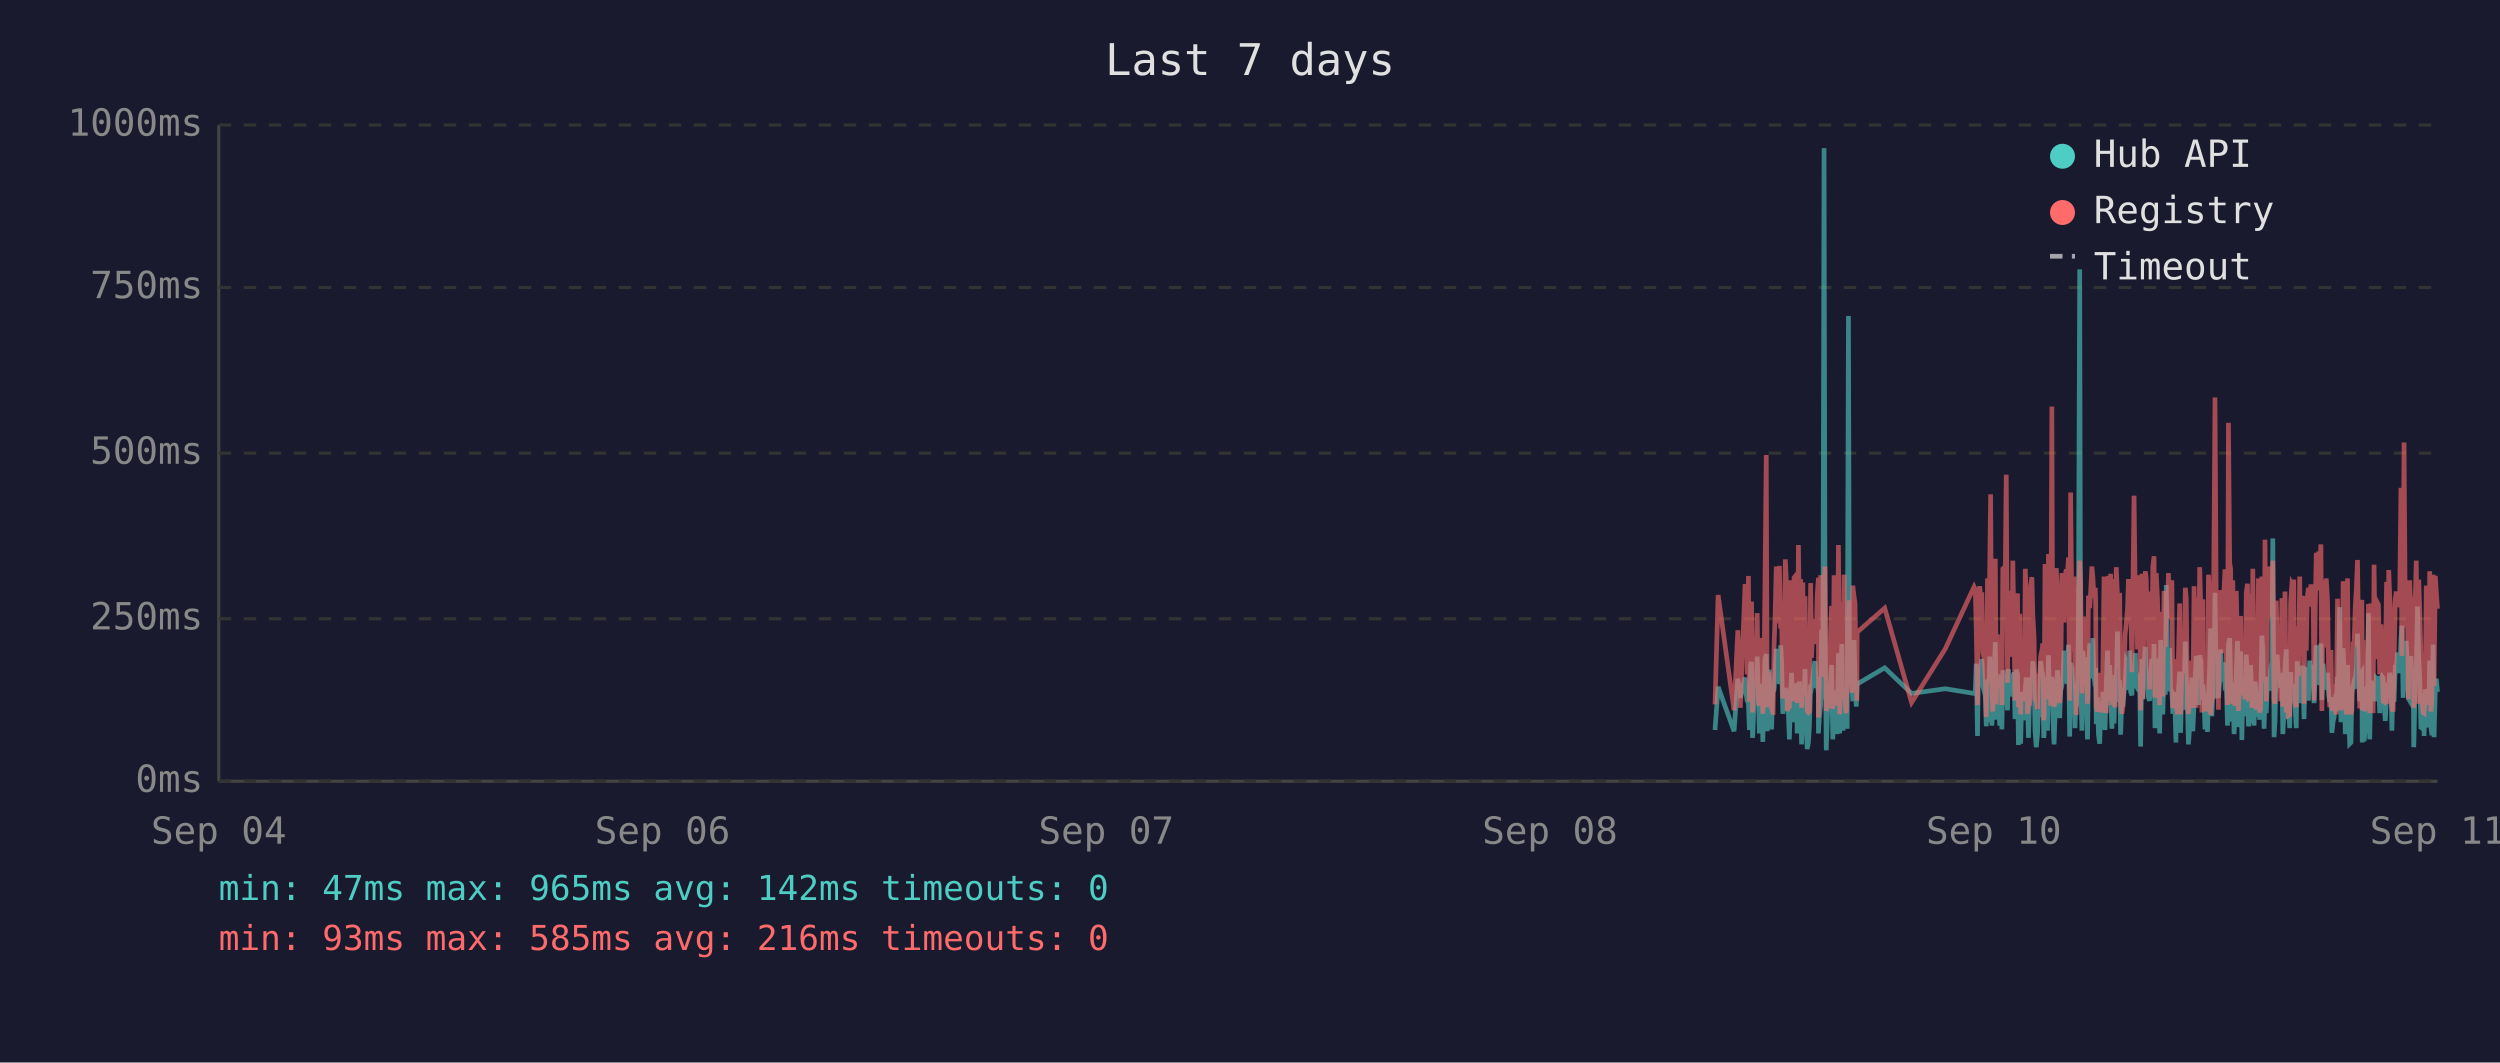
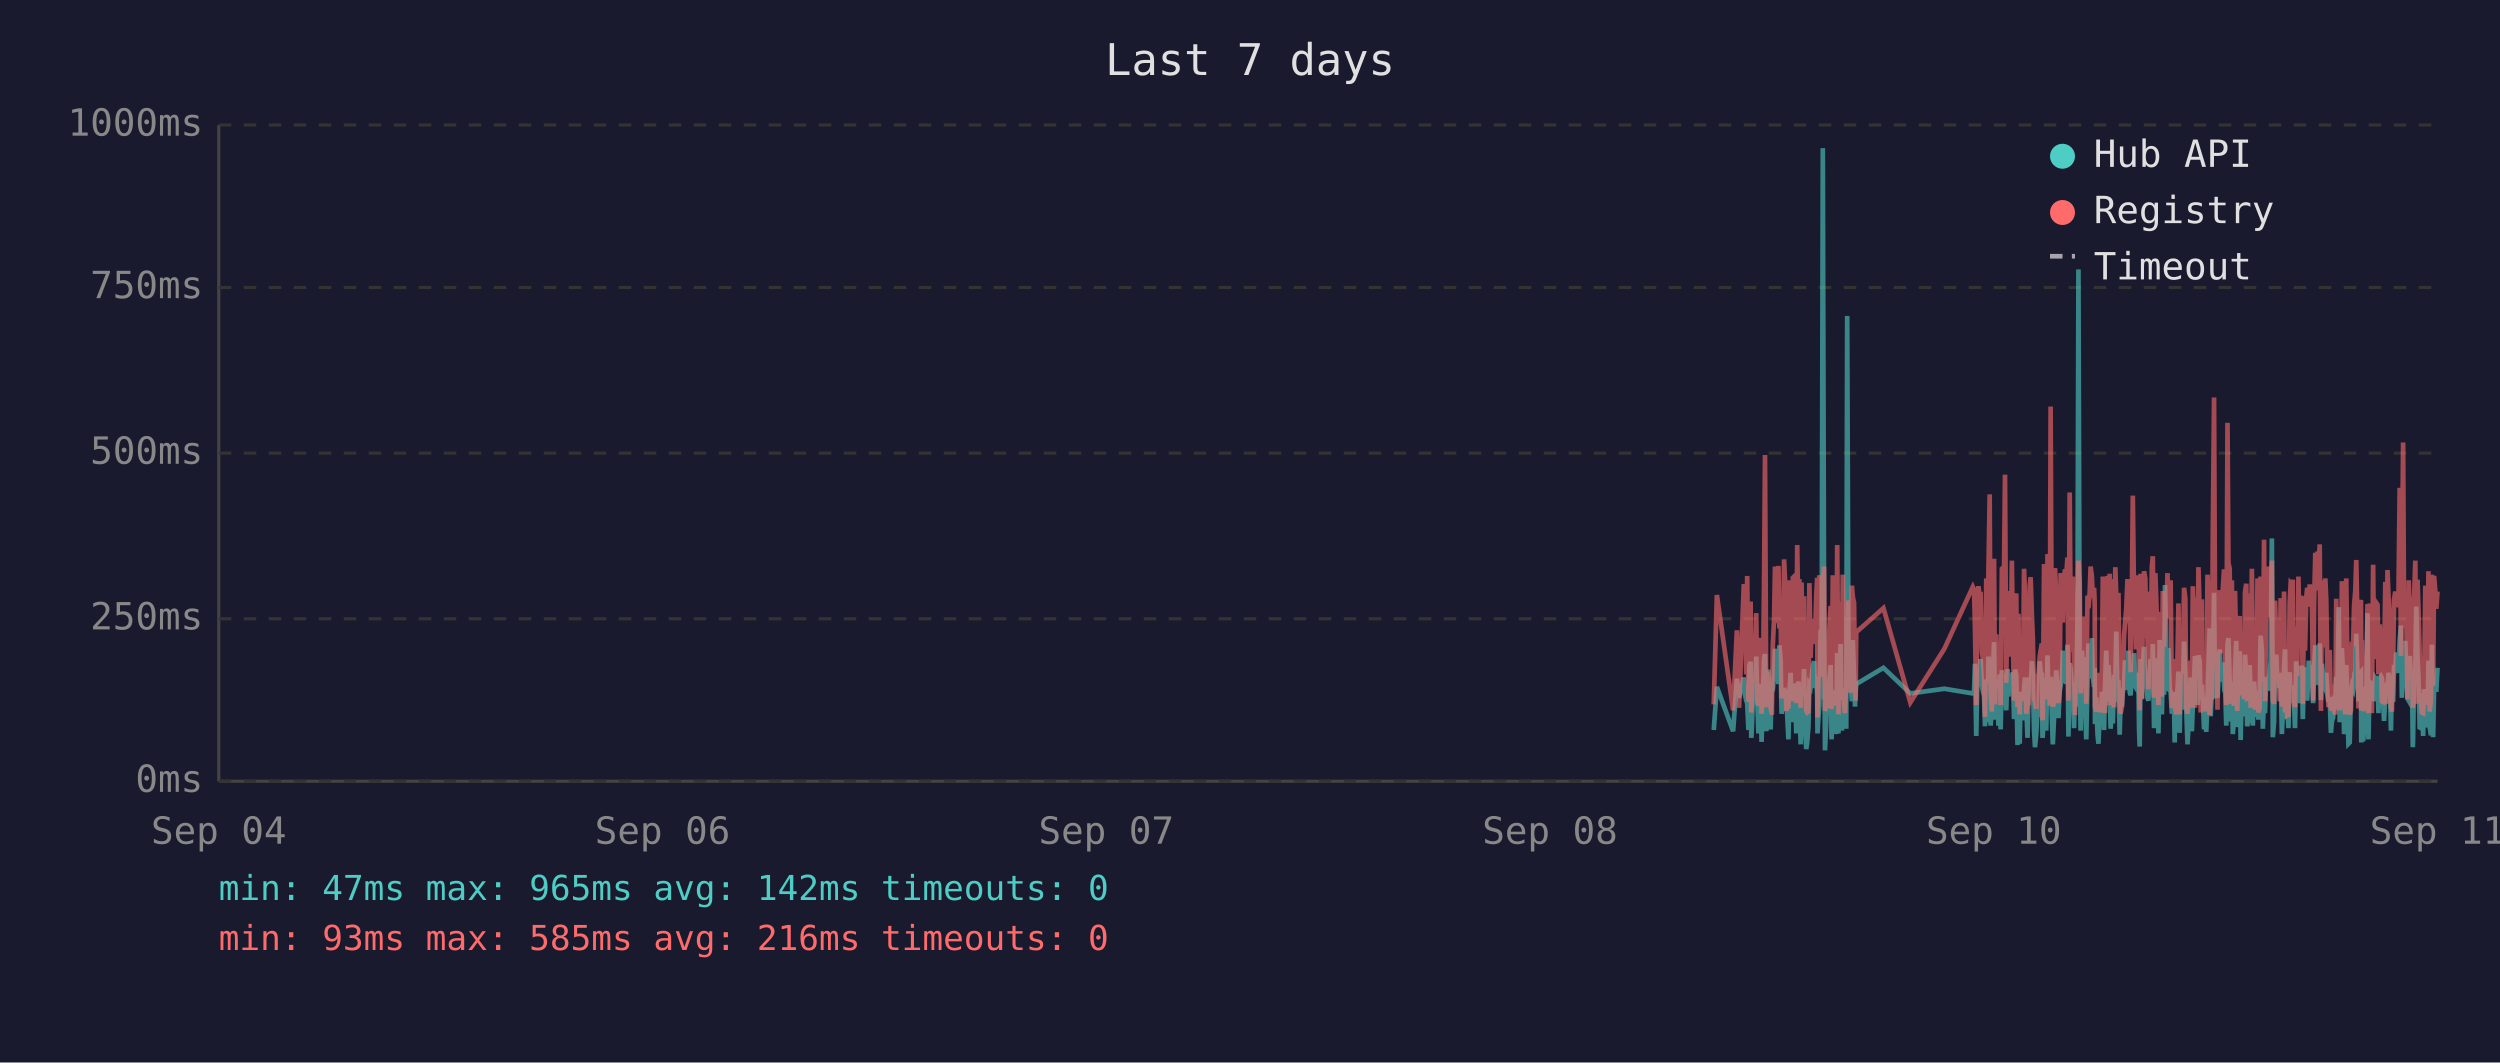
<svg xmlns="http://www.w3.org/2000/svg" viewBox="0 0 800 340" font-family="monospace" font-size="12">
  <rect width="800" height="340" fill="#1a1a2e" />
  <text x="400" y="24" fill="#e0e0e0" font-size="14" text-anchor="middle">Last 7 days</text>
  <line x1="70" y1="40" x2="70" y2="250" stroke="#444" stroke-width="1" />
  <line x1="70" y1="250" x2="780" y2="250" stroke="#444" stroke-width="1" />
  <line x1="70" y1="250" x2="780" y2="250" stroke="#333" stroke-width="1" stroke-dasharray="4" />
  <text x="65" y="250" fill="#888" text-anchor="end" dominant-baseline="middle">0ms</text>
  <line x1="70" y1="198" x2="780" y2="198" stroke="#333" stroke-width="1" stroke-dasharray="4" />
  <text x="65" y="198" fill="#888" text-anchor="end" dominant-baseline="middle">250ms</text>
  <line x1="70" y1="145" x2="780" y2="145" stroke="#333" stroke-width="1" stroke-dasharray="4" />
  <text x="65" y="145" fill="#888" text-anchor="end" dominant-baseline="middle">500ms</text>
  <line x1="70" y1="92" x2="780" y2="92" stroke="#333" stroke-width="1" stroke-dasharray="4" />
  <text x="65" y="92" fill="#888" text-anchor="end" dominant-baseline="middle">750ms</text>
  <line x1="70" y1="40" x2="780" y2="40" stroke="#333" stroke-width="1" stroke-dasharray="4" />
  <text x="65" y="40" fill="#888" text-anchor="end" dominant-baseline="middle">1000ms</text>
  <text x="70" y="270" fill="#888" text-anchor="middle">Sep 04</text>
  <text x="212" y="270" fill="#888" text-anchor="middle">Sep 06</text>
  <text x="354" y="270" fill="#888" text-anchor="middle">Sep 07</text>
  <text x="496" y="270" fill="#888" text-anchor="middle">Sep 08</text>
  <text x="638" y="270" fill="#888" text-anchor="middle">Sep 10</text>
  <text x="780" y="270" fill="#888" text-anchor="middle">Sep 11</text>
-   <polyline points="548.8,233.6 549.8,219.8 554.9,234.0 556.1,217.2 556.9,223.3 558.4,216.8 558.8,222.3 559.1,224.2 559.5,225.0 559.8,233.6 560.2,213.0 560.5,211.8 560.8,236.1 560.9,235.1 561.3,223.8 561.6,221.2 562.0,222.3 562.3,210.1 562.7,223.3 563.0,234.7 563.4,220.6 563.7,218.9 564.1,237.4 564.4,223.1 564.8,210.9 565.2,209.3 565.5,234.0 565.9,217.0 566.2,214.3 566.6,230.9 566.9,233.4 567.3,220.6 567.4,221.2 567.7,220.6 568.0,215.8 568.4,207.6 568.7,216.6 569.1,213.9 569.4,218.9 569.8,206.5 570.1,211.4 570.5,228.4 570.9,226.1 571.3,220.2 571.6,221.2 571.9,221.9 572.3,228.8 572.6,236.6 573.0,221.9 573.3,215.3 573.7,231.1 574.1,221.9 574.4,221.2 574.8,218.7 575.1,234.7 575.5,221.2 575.8,218.1 576.2,223.1 576.5,238.2 576.9,220.8 577.3,224.8 577.6,214.1 578.0,232.6 578.3,239.7 578.7,237.6 579.0,232.6 579.4,219.1 579.7,219.8 580.1,217.2 580.5,213.2 580.8,211.6 581.2,220.2 581.5,216.6 581.9,222.5 581.9,234.7 582.2,229.4 582.6,225.6 582.9,201.5 583.3,223.8 583.7,47.4 584.0,196.0 584.4,240.1 584.7,231.1 585.1,221.0 585.4,225.0 585.8,217.9 586.1,212.8 586.5,236.6 586.9,222.7 587.2,222.9 587.6,221.0 587.9,234.9 588.3,209.0 588.7,234.7 589.0,213.5 589.4,206.1 589.8,233.8 590.1,220.2 590.4,230.7 590.8,223.8 591.1,233.2 591.5,101.1 591.8,207.2 592.2,217.9 592.6,218.9 592.9,224.4 593.3,204.8 593.6,216.6 594.0,226.1 594.2,221.2 594.3,218.9 603.1,213.7 611.7,221.9 622.5,220.4 631.7,221.9 632.1,221.0 632.4,212.4 632.8,235.5 633.1,214.1 633.5,215.3 633.8,214.3 634.2,210.9 634.5,219.5 634.9,221.0 635.3,222.9 635.6,232.4 636.0,217.4 636.3,231.1 636.7,210.1 637.0,216.0 637.4,232.2 637.7,226.1 638.1,216.2 638.5,205.5 638.8,230.3 639.2,217.4 639.5,224.4 639.9,232.2 640.2,215.8 640.6,233.4 640.9,214.5 641.7,219.3 642.0,221.9 642.4,227.3 642.7,214.1 643.1,222.9 643.4,215.6 643.8,218.3 644.1,220.0 644.5,215.1 644.8,230.1 645.2,214.3 645.6,215.8 645.9,238.4 646.3,223.8 646.6,238.0 647.0,222.1 647.3,222.1 647.7,230.5 648.1,220.2 648.4,216.8 648.8,225.6 649.1,236.1 649.5,221.9 649.8,216.8 650.2,220.6 650.5,211.6 650.9,216.6 651.2,233.8 651.6,239.1 652.0,234.9 652.3,227.3 652.7,229.4 653.0,211.6 653.4,215.1 653.7,215.8 654.0,236.1 654.1,235.3 654.4,221.7 654.8,216.8 655.2,233.8 655.5,209.7 655.9,223.8 656.2,222.7 656.6,216.6 656.9,229.4 657.3,238.2 657.6,229.6 658.0,220.4 658.4,214.5 658.7,220.4 659.1,229.8 659.4,221.2 659.8,219.3 660.1,217.4 660.5,208.2 660.8,218.5 661.2,208.2 661.6,218.9 661.9,206.3 662.3,235.7 662.6,212.2 663.0,213.9 663.3,219.8 663.7,218.7 664.0,233.0 664.4,219.3 664.8,226.1 665.1,197.1 665.5,86.2 665.8,216.0 666.2,233.8 666.5,208.2 666.9,213.0 667.2,210.3 667.6,223.3 668.0,236.6 668.3,217.9 668.7,205.9 669.0,216.4 669.4,216.4 669.7,204.2 670.1,216.4 670.5,219.8 670.6,213.7 670.8,231.7 671.2,223.1 671.5,234.9 671.9,238.0 672.2,228.2 672.6,231.5 672.9,222.1 673.3,222.1 673.6,233.6 674.0,219.5 674.4,208.2 674.7,225.8 675.1,212.8 675.4,221.0 675.8,233.2 676.1,224.4 676.5,231.5 676.8,216.0 677.2,218.9 677.6,202.1 677.9,224.6 678.3,217.7 678.6,235.1 679.0,222.9 679.3,226.1 679.7,221.4 680.0,219.8 680.4,211.4 680.8,212.2 681.1,220.8 681.5,208.2 681.8,221.4 682.2,222.5 682.5,214.9 682.9,220.2 683.3,209.0 683.6,219.5 684.0,220.2 684.3,215.3 684.7,218.7 684.9,233.4 685.0,238.9 685.4,210.9 685.7,223.5 686.1,213.2 686.5,207.0 686.8,219.5 687.2,216.4 687.5,223.3 687.9,224.2 688.2,215.3 688.6,210.9 688.9,221.0 689.3,206.1 689.6,233.0 690.0,220.4 690.4,210.7 690.7,220.2 691.1,234.7 691.4,204.8 691.8,219.1 692.1,228.6 692.5,214.3 692.9,222.3 693.2,187.2 693.6,208.6 693.9,221.2 694.3,207.4 694.6,220.6 695.0,221.4 695.3,228.4 695.7,223.5 696.0,226.5 696.3,237.6 696.4,221.4 696.8,234.2 697.1,220.8 697.5,214.9 697.8,234.5 698.2,217.0 698.5,227.1 698.9,221.7 699.3,205.3 699.6,215.6 700.0,226.5 700.3,238.2 700.7,232.6 701.0,223.3 701.4,216.8 701.7,234.0 702.1,225.4 702.4,218.1 702.8,209.9 703.2,218.3 703.5,225.6 703.9,209.7 704.3,211.6 704.6,224.0 704.9,219.1 705.1,221.4 705.3,223.8 705.6,233.4 706.0,226.7 706.4,234.2 706.7,222.9 707.1,213.0 707.4,201.1 707.8,229.2 708.1,220.8 708.5,215.8 708.8,189.7 709.2,223.5 709.6,208.8 709.9,223.3 710.3,217.7 710.6,207.8 711.0,218.1 711.3,213.9 711.7,212.0 712.0,218.9 712.4,218.3 712.8,232.2 713.1,206.3 713.5,204.2 713.8,218.5 714.2,230.9 714.5,218.3 714.9,234.9 715.2,229.8 715.6,215.3 716.0,205.1 716.3,232.6 716.7,231.1 717.0,208.4 717.4,236.8 717.7,218.9 718.1,228.6 718.4,228.4 718.8,209.5 719.2,217.0 719.5,232.4 719.9,230.1 720.2,212.8 720.6,223.8 720.9,221.4 721.3,232.2 721.6,218.1 722.0,222.5 722.3,229.4 722.7,221.2 723.1,230.3 723.4,224.2 723.8,203.4 724.1,208.2 724.5,233.2 724.8,222.9 725.2,228.2 725.6,216.6 725.9,219.3 726.3,221.0 726.6,214.5 727.0,211.8 727.3,172.3 727.7,235.9 728.0,230.9 728.4,211.6 728.7,209.5 729.1,217.2 729.5,218.7 729.8,220.0 730.2,215.3 730.5,234.9 730.9,227.3 731.2,213.9 731.6,207.8 731.9,230.1 732.3,225.4 732.7,233.0 733.0,215.1 733.4,225.0 733.7,219.3 734.0,220.8 734.1,220.6 734.4,225.0 734.8,233.0 735.1,211.6 735.5,222.9 735.9,220.0 736.2,225.0 736.6,213.7 736.9,213.7 737.3,230.1 737.6,213.5 738.0,224.2 738.3,214.9 738.7,224.2 739.1,211.4 739.5,218.7 739.8,212.8 740.2,215.1 740.5,225.0 740.9,213.7 741.2,206.5 741.6,213.9 742.0,217.7 742.3,219.1 742.7,205.9 743.0,224.0 743.4,212.4 743.7,216.4 744.1,219.8 744.4,220.6 744.8,215.3 745.2,222.5 745.5,224.6 745.9,223.1 746.2,234.5 746.6,230.9 746.9,229.6 747.3,224.6 747.6,225.2 748.0,216.6 748.3,218.3 748.7,194.3 749.1,231.1 749.4,223.3 749.8,207.4 750.1,216.2 750.5,234.9 750.8,231.7 751.2,212.8 751.5,226.5 751.9,238.0 752.3,237.6 752.6,221.4 753.0,219.5 753.3,220.4 753.7,217.2 754.0,217.9 754.4,202.8 754.7,216.6 755.1,224.4 755.5,215.6 755.8,215.1 755.9,237.6 756.2,219.8 756.5,237.2 756.9,233.2 757.2,222.9 757.6,224.2 757.9,196.2 758.3,236.6 758.7,217.9 759.0,218.9 759.4,223.3 759.7,218.5 760.1,224.4 760.4,217.2 760.8,217.7 761.1,216.4 761.5,228.2 761.9,217.0 762.2,216.4 762.6,217.0 762.9,224.8 763.3,230.7 763.7,222.5 764.0,218.5 764.4,221.2 764.7,215.3 765.1,217.4 765.4,233.8 765.8,217.4 766.1,224.6 766.5,212.8 766.8,214.9 767.2,208.8 767.5,214.1 767.9,215.3 768.3,204.8 768.6,200.2 769.0,223.3 769.3,211.4 769.7,209.3 770.0,205.1 770.4,215.1 770.7,223.5 771.1,224.2 771.5,209.9 771.8,216.8 772.2,214.9 772.4,239.1 772.5,235.5 772.9,216.4 773.2,214.7 773.6,194.1 774.0,210.9 774.3,216.2 774.7,232.8 775.0,233.0 775.4,221.9 775.7,235.5 776.1,220.6 776.4,222.3 776.8,226.1 777.1,232.8 777.5,211.4 777.9,232.6 778.2,235.3 778.6,206.3 778.9,235.9 779.3,220.4 779.6,217.2 780.0,221.4" fill="none" stroke="#4ecdc4" stroke-width="1.5" opacity="0.6" />
-   <polyline points="548.8,225.4 549.8,190.4 554.9,227.3 556.1,201.7 556.9,226.5 558.4,187.6 558.8,187.6 559.1,215.8 559.5,184.3 559.8,224.6 560.2,206.3 560.5,192.5 560.8,228.0 560.9,225.8 561.3,209.0 561.6,204.0 562.0,209.0 562.3,196.2 562.7,224.4 563.0,225.8 563.4,206.1 563.7,204.2 564.1,228.4 564.4,222.3 564.8,186.0 565.2,145.6 565.5,226.3 565.9,215.1 566.2,226.3 566.6,224.2 566.9,226.5 567.3,228.0 567.4,228.0 567.7,206.5 568.0,198.1 568.4,181.3 568.7,193.1 569.1,199.4 569.4,181.1 569.8,201.1 570.1,196.7 570.5,223.5 570.9,214.9 571.3,179.0 571.6,185.3 571.9,227.5 572.3,225.8 572.6,226.7 573.0,185.7 573.3,209.5 573.7,224.4 574.1,184.9 574.4,184.5 574.8,206.3 575.1,225.0 575.5,174.4 575.8,200.7 576.2,185.3 576.5,226.5 576.9,186.4 577.3,222.7 577.6,190.8 578.0,216.6 578.3,227.5 578.7,228.0 579.0,227.7 579.4,186.6 579.7,210.5 580.1,200.2 580.5,200.4 580.8,198.1 581.2,206.1 581.5,190.4 581.9,184.9 581.9,229.6 582.2,217.7 582.6,184.1 582.9,188.3 583.3,216.6 583.7,187.8 584.0,181.3 584.4,227.5 584.7,225.6 585.1,207.4 585.4,226.5 585.8,201.3 586.1,193.9 586.5,226.9 586.9,184.1 587.2,209.0 587.6,185.5 587.9,225.8 588.3,174.4 588.7,228.6 589.0,192.7 589.4,197.5 589.8,224.0 590.1,183.9 590.4,225.0 590.8,228.2 591.1,216.0 591.5,209.9 591.8,192.2 592.2,193.3 592.6,221.7 592.9,187.4 593.3,191.0 593.6,192.9 594.0,217.2 594.2,224.2 594.3,202.3 603.1,194.6 611.7,224.8 622.5,207.6 631.7,187.8 632.1,188.7 632.4,201.7 632.8,225.6 633.1,191.0 633.5,187.6 633.8,190.8 634.2,190.6 634.5,208.8 634.9,210.5 635.3,216.0 635.6,229.4 636.0,185.1 636.3,218.7 636.7,182.8 637.0,158.2 637.4,221.7 637.7,227.7 638.1,191.8 638.5,178.8 638.8,225.4 639.2,203.0 639.5,219.5 639.9,219.3 640.2,205.3 640.6,225.6 640.9,182.0 641.7,181.3 642.0,151.9 642.4,218.5 642.7,189.1 643.1,208.0 643.4,207.4 643.8,210.1 644.1,179.4 644.5,202.1 644.8,224.2 645.2,194.3 645.6,189.9 645.9,226.3 646.3,196.4 646.6,228.6 647.0,206.5 647.3,217.4 647.7,224.4 648.1,182.0 648.4,191.4 648.8,228.4 649.1,225.4 649.5,225.2 649.8,187.6 650.2,184.7 650.5,196.7 650.9,204.0 651.2,223.8 651.6,224.4 652.0,226.9 652.3,215.6 652.7,216.8 653.0,210.1 653.4,208.2 653.7,205.9 654.0,230.5 654.1,228.4 654.4,180.5 654.8,186.4 655.2,223.8 655.5,177.3 655.9,184.7 656.2,225.8 656.6,130.1 656.9,217.2 657.3,226.1 657.6,224.8 658.0,181.8 658.4,190.8 658.7,201.7 659.1,225.0 659.4,221.0 659.8,183.4 660.1,192.7 660.5,199.2 660.8,184.9 661.2,182.2 661.6,183.9 661.9,178.4 662.3,224.2 662.6,157.6 663.0,197.7 663.3,208.6 663.7,184.5 664.0,214.1 664.4,228.8 664.8,206.5 665.1,194.6 665.5,179.4 665.8,186.6 666.2,221.9 666.5,214.1 666.9,203.6 667.2,197.3 667.6,208.8 668.0,225.2 668.3,190.6 668.7,194.6 669.0,189.5 669.4,181.3 669.7,184.5 670.1,191.4 670.5,188.1 670.6,192.7 670.8,226.1 671.2,227.7 671.5,225.0 671.9,223.5 672.2,215.3 672.6,228.0 672.9,215.1 673.3,184.5 673.6,215.3 674.0,228.2 674.4,197.3 674.7,184.3 675.1,224.4 675.4,183.6 675.8,225.6 676.1,185.3 676.5,224.8 676.8,226.3 677.2,181.5 677.6,190.8 677.9,213.5 678.3,189.7 678.6,225.0 679.0,228.4 679.3,226.3 679.7,217.7 680.0,203.4 680.4,199.6 680.8,194.8 681.1,185.3 681.5,199.4 681.8,188.9 682.2,215.1 682.5,190.6 682.9,158.6 683.3,192.7 683.6,187.8 684.0,207.8 684.3,195.0 684.7,184.1 684.9,216.0 685.0,227.3 685.4,183.6 685.7,223.8 686.1,194.3 686.5,182.8 686.8,185.1 687.2,202.3 687.5,204.4 687.9,220.6 688.2,189.3 688.6,207.8 688.9,181.3 689.3,178.0 689.6,223.3 690.0,183.4 690.4,191.6 690.7,204.0 691.1,225.6 691.4,195.8 691.8,210.1 692.1,222.9 692.5,189.1 692.9,207.0 693.2,191.2 693.6,197.5 693.9,183.4 694.3,197.9 694.6,193.5 695.0,185.7 695.3,226.5 695.7,225.4 696.0,210.9 696.3,226.7 696.4,225.2 696.8,228.6 697.1,210.1 697.5,193.1 697.8,228.6 698.2,214.7 698.5,214.9 698.9,214.5 699.3,188.1 699.6,191.4 700.0,226.3 700.3,228.4 700.7,223.8 701.0,211.4 701.4,216.8 701.7,226.5 702.1,187.6 702.4,203.4 702.8,226.5 703.2,191.2 703.5,217.0 703.9,181.5 704.3,196.2 704.6,228.0 704.9,191.8 705.1,225.8 705.3,225.8 705.6,227.5 706.0,218.3 706.4,227.7 706.7,183.9 707.1,190.6 707.4,228.8 707.8,222.9 708.1,223.8 708.5,170.4 708.8,127.2 709.2,196.0 709.6,199.6 709.9,227.1 710.3,188.9 710.6,191.6 711.0,209.0 711.3,192.5 711.7,188.5 712.0,182.2 712.4,209.0 712.8,225.6 713.1,135.3 713.5,180.1 713.8,182.0 714.2,225.2 714.5,185.7 714.9,223.8 715.2,225.8 715.6,189.1 716.0,207.0 716.3,227.5 716.7,216.0 717.0,197.1 717.4,222.5 717.7,214.5 718.1,217.2 718.4,223.8 718.8,189.5 719.2,186.8 719.5,223.5 719.9,223.3 720.2,189.9 720.6,226.5 720.9,182.0 721.3,224.2 721.6,205.3 722.0,227.1 722.3,224.0 722.7,185.1 723.1,228.0 723.4,226.5 723.8,184.5 724.1,207.2 724.5,218.3 724.8,172.7 725.2,224.4 725.6,195.0 725.9,189.7 726.3,181.3 726.6,185.1 727.0,197.5 727.3,179.4 727.7,224.0 728.0,225.2 728.4,192.2 728.7,205.9 729.1,207.4 729.5,210.5 729.8,224.4 730.2,191.4 730.5,226.1 730.9,218.3 731.2,189.3 731.6,228.0 731.9,209.0 732.3,229.0 732.7,228.8 733.0,192.9 733.4,187.0 733.7,187.6 734.0,185.5 734.1,208.0 734.4,224.6 734.8,226.3 735.1,200.4 735.5,216.4 735.9,184.5 736.2,207.2 736.6,190.8 736.9,191.8 737.3,225.2 737.6,190.8 738.0,208.2 738.3,191.2 738.7,188.1 739.1,194.1 739.5,187.0 739.8,193.1 740.2,189.7 740.5,224.2 740.9,193.3 741.2,176.9 741.6,188.9 742.0,176.5 742.3,180.7 742.7,174.2 743.0,227.5 743.4,185.7 743.7,191.0 744.1,207.2 744.4,185.1 744.8,192.0 745.2,216.6 745.5,226.3 745.9,208.0 746.2,226.5 746.6,227.3 746.9,218.9 747.3,227.1 747.6,228.6 748.0,191.6 748.3,227.1 748.7,198.6 749.1,227.3 749.4,218.9 749.8,186.0 750.1,191.0 750.5,224.6 750.8,228.6 751.2,185.1 751.5,217.4 751.9,223.8 752.3,228.6 752.6,227.3 753.0,206.1 753.3,206.1 753.7,193.9 754.0,188.9 754.4,179.2 754.7,200.0 755.1,226.7 755.5,193.9 755.8,192.0 755.9,227.3 756.2,204.8 756.5,227.5 756.9,226.5 757.2,225.4 757.6,226.7 757.9,193.3 758.3,228.2 758.7,193.1 759.0,209.0 759.4,228.2 759.7,180.7 760.1,210.9 760.4,197.7 760.8,192.9 761.1,193.5 761.5,215.8 761.9,199.8 762.2,207.2 762.6,224.4 762.9,224.6 763.3,214.7 763.7,186.2 764.0,225.2 764.4,182.4 764.7,190.6 765.1,197.5 765.4,226.5 765.8,227.7 766.1,212.0 766.5,191.8 766.8,189.3 767.2,194.3 767.5,191.4 767.9,191.4 768.3,156.1 768.6,209.9 769.0,184.3 769.3,141.6 769.7,198.8 770.0,200.7 770.4,195.8 770.7,223.8 771.1,185.7 771.5,197.7 771.8,191.0 772.2,193.5 772.4,226.5 772.5,223.1 772.9,191.6 773.2,179.4 773.6,225.2 774.0,185.5 774.3,194.6 774.7,209.9 775.0,224.2 775.4,228.0 775.7,228.2 776.1,222.5 776.4,187.4 776.8,200.2 777.1,225.6 777.5,182.8 777.9,227.7 778.2,224.0 778.6,183.9 778.9,219.5 779.3,184.3 779.6,189.3 780.0,194.8" fill="none" stroke="#ff6b6b" stroke-width="1.5" opacity="0.6" />
+   <polyline points="548.4,233.6 549.4,219.8 554.6,234.0 555.8,217.2 556.5,223.3 558.0,216.8 558.4,222.3 558.8,224.2 559.1,225.0 559.5,233.6 559.8,213.0 560.2,211.8 560.4,236.1 560.5,235.1 560.9,223.8 561.2,221.2 561.6,222.3 562.0,210.1 562.3,223.3 562.7,234.7 563.0,220.6 563.4,218.9 563.7,237.4 564.1,223.1 564.5,210.9 564.8,209.3 565.2,234.0 565.5,217.0 565.9,214.3 566.2,230.9 566.6,233.4 566.9,220.6 567.0,221.2 567.3,220.6 567.7,215.8 568.0,207.6 568.4,216.6 568.7,213.9 569.1,218.9 569.4,206.5 569.8,211.4 570.1,228.4 570.5,226.1 570.9,220.2 571.2,221.2 571.6,221.9 571.9,228.8 572.3,236.6 572.6,221.9 573.0,215.3 573.3,231.1 573.7,221.9 574.1,221.2 574.4,218.7 574.8,234.7 575.1,221.2 575.5,218.1 575.8,223.1 576.2,238.2 576.5,220.8 576.9,224.8 577.3,214.1 577.6,232.6 578.0,239.7 578.3,237.6 578.7,232.6 579.0,219.1 579.4,219.8 579.7,217.2 580.1,213.2 580.5,211.6 580.8,220.2 581.2,216.6 581.5,222.5 581.6,234.7 581.9,229.4 582.2,225.6 582.6,201.5 582.9,223.8 583.3,47.4 583.7,196.0 584.0,240.1 584.4,231.1 584.7,221.0 585.1,225.0 585.4,217.9 585.8,212.8 586.1,236.6 586.5,222.7 586.9,222.9 587.2,221.0 587.6,234.9 587.9,209.0 588.3,234.7 588.7,213.5 589.0,206.1 589.4,233.8 589.7,220.2 590.1,230.7 590.4,223.8 590.8,233.2 591.1,101.1 591.5,207.2 591.8,217.9 592.2,218.9 592.6,224.4 592.9,204.8 593.3,216.6 593.6,226.1 593.8,221.2 594.0,218.9 602.7,213.7 611.3,221.9 622.2,220.4 631.3,221.9 631.7,221.0 632.0,212.4 632.4,235.5 632.8,214.1 633.1,215.3 633.5,214.3 633.8,210.9 634.2,219.5 634.5,221.0 634.9,222.9 635.2,232.4 635.6,217.4 636.0,231.1 636.3,210.1 636.7,216.0 637.0,232.2 637.4,226.1 637.7,216.2 638.1,205.5 638.4,230.3 638.8,217.4 639.2,224.4 639.5,232.2 639.9,215.8 640.2,233.4 640.6,214.5 641.3,219.3 641.6,221.9 642.0,227.3 642.4,214.1 642.7,222.9 643.1,215.6 643.4,218.3 643.8,220.0 644.1,215.1 644.5,230.1 644.8,214.3 645.2,215.8 645.6,238.4 645.9,223.8 646.3,238.0 646.6,222.1 647.0,222.1 647.3,230.5 647.7,220.2 648.0,216.8 648.4,225.6 648.8,236.1 649.1,221.9 649.5,216.8 649.8,220.6 650.2,211.6 650.5,216.6 650.9,233.8 651.2,239.1 651.6,234.9 652.0,227.3 652.3,229.4 652.7,211.6 653.0,215.1 653.4,215.8 653.6,236.1 653.7,235.3 654.1,221.7 654.4,216.8 654.8,233.8 655.2,209.7 655.5,223.8 655.9,222.7 656.2,216.6 656.6,229.4 656.9,238.2 657.3,229.6 657.6,220.4 658.0,214.5 658.3,220.4 658.7,229.8 659.1,221.2 659.4,219.3 659.8,217.4 660.1,208.2 660.5,218.5 660.8,208.2 661.2,218.9 661.6,206.3 661.9,235.7 662.3,212.2 662.6,213.9 663.0,219.8 663.3,218.7 663.7,233.0 664.0,219.3 664.4,226.1 664.8,197.1 665.1,86.2 665.5,216.0 665.8,233.8 666.2,208.2 666.5,213.0 666.9,210.3 667.2,223.3 667.6,236.6 668.0,217.9 668.3,205.9 668.7,216.4 669.0,216.4 669.4,204.2 669.7,216.4 670.1,219.8 670.3,213.7 670.4,231.7 670.8,223.1 671.2,234.9 671.5,238.0 671.9,228.2 672.2,231.5 672.6,222.1 672.9,222.1 673.3,233.6 673.6,219.5 674.0,208.2 674.4,225.8 674.7,212.8 675.1,221.0 675.4,233.2 675.8,224.4 676.1,231.5 676.5,216.0 676.9,218.9 677.2,202.1 677.6,224.6 677.9,217.7 678.3,235.1 678.6,222.9 679.0,226.1 679.3,221.4 679.7,219.8 680.0,211.4 680.4,212.2 680.8,220.8 681.1,208.2 681.5,221.4 681.8,222.5 682.2,214.9 682.5,220.2 682.9,209.0 683.2,219.5 683.6,220.2 684.0,215.3 684.3,218.7 684.5,233.4 684.7,238.9 685.0,210.9 685.4,223.5 685.7,213.2 686.1,207.0 686.5,219.5 686.8,216.4 687.2,223.3 687.5,224.2 687.9,215.3 688.2,210.9 688.6,221.0 688.9,206.1 689.3,233.0 689.7,220.4 690.0,210.7 690.4,220.2 690.7,234.7 691.1,204.8 691.4,219.1 691.8,228.6 692.1,214.3 692.5,222.3 692.8,187.2 693.2,208.6 693.6,221.2 693.9,207.4 694.3,220.6 694.6,221.4 695.0,228.4 695.3,223.5 695.7,226.5 695.9,237.6 696.0,221.4 696.4,234.2 696.8,220.8 697.1,214.9 697.5,234.5 697.8,217.0 698.2,227.1 698.5,221.7 698.9,205.3 699.3,215.6 699.6,226.5 700.0,238.2 700.3,232.6 700.7,223.3 701.0,216.8 701.4,234.0 701.7,225.4 702.1,218.1 702.4,209.9 702.8,218.3 703.2,225.6 703.5,209.7 703.9,211.6 704.2,224.0 704.6,219.1 704.7,221.4 704.9,223.8 705.3,233.4 705.6,226.7 706.0,234.2 706.4,222.9 706.7,213.0 707.1,201.1 707.4,229.2 707.8,220.8 708.1,215.8 708.5,189.7 708.8,223.5 709.2,208.8 709.6,223.3 709.9,217.7 710.3,207.8 710.6,218.1 711.0,213.9 711.3,212.0 711.7,218.9 712.0,218.3 712.4,232.2 712.8,206.3 713.1,204.2 713.5,218.5 713.8,230.9 714.2,218.3 714.5,234.9 714.9,229.8 715.2,215.3 715.6,205.1 715.9,232.6 716.3,231.1 716.7,208.4 717.0,236.8 717.4,218.9 717.7,228.6 718.1,228.4 718.4,209.5 718.8,217.0 719.1,232.4 719.5,230.1 719.9,212.8 720.2,223.8 720.6,221.4 720.9,232.2 721.3,218.1 721.6,222.5 722.0,229.4 722.4,221.2 722.7,230.3 723.1,224.2 723.4,203.4 723.8,208.2 724.1,233.2 724.5,222.9 724.8,228.2 725.2,216.6 725.6,219.3 725.9,221.0 726.3,214.5 726.6,211.8 727.0,172.3 727.3,235.9 727.7,230.9 728.0,211.6 728.4,209.5 728.7,217.2 729.1,218.7 729.5,220.0 729.8,215.3 730.2,234.9 730.5,227.3 730.9,213.9 731.2,207.8 731.6,230.1 731.9,225.4 732.3,233.0 732.7,215.1 733.0,225.0 733.4,219.3 733.7,220.8 733.7,220.6 734.1,225.0 734.4,233.0 734.8,211.6 735.1,222.9 735.5,220.0 735.9,225.0 736.2,213.7 736.6,213.7 736.9,230.1 737.3,213.5 737.6,224.2 738.0,214.9 738.3,224.2 738.8,211.4 739.1,218.7 739.5,212.8 739.8,215.1 740.2,225.0 740.5,213.7 740.9,206.5 741.2,213.9 741.6,217.7 742.0,219.1 742.3,205.9 742.7,224.0 743.0,212.4 743.4,216.4 743.7,219.8 744.1,220.6 744.4,215.3 744.8,222.5 745.1,224.6 745.5,223.1 745.9,234.5 746.2,230.9 746.6,229.6 746.9,224.6 747.3,225.2 747.6,216.6 748.0,218.3 748.4,194.3 748.7,231.1 749.1,223.3 749.4,207.4 749.8,216.2 750.1,234.9 750.5,231.7 750.8,212.8 751.2,226.5 751.5,238.0 751.9,237.6 752.3,221.4 752.6,219.5 753.0,220.4 753.3,217.2 753.7,217.9 754.0,202.8 754.4,216.6 754.7,224.4 755.1,215.6 755.5,215.1 755.6,237.6 755.8,219.8 756.2,237.2 756.5,233.2 756.9,222.9 757.2,224.2 757.6,196.2 757.9,236.6 758.3,217.9 758.7,218.9 759.0,223.3 759.4,218.5 759.7,224.4 760.1,217.2 760.4,217.7 760.8,216.4 761.1,228.2 761.5,217.0 761.9,216.4 762.2,217.0 762.6,224.8 762.9,230.7 763.3,222.5 763.6,218.5 764.0,221.2 764.3,215.3 764.7,217.4 765.1,233.8 765.4,217.4 765.8,224.6 766.1,212.8 766.5,214.9 766.8,208.8 767.2,214.1 767.5,215.3 767.9,204.8 768.3,200.2 768.6,223.3 769.0,211.4 769.3,209.3 769.7,205.1 770.0,215.1 770.4,223.5 770.8,224.2 771.1,209.9 771.5,216.8 771.8,214.9 772.1,239.1 772.2,235.5 772.5,216.4 772.9,214.7 773.2,194.1 773.6,210.9 773.9,216.2 774.3,232.8 774.7,233.0 775.0,221.9 775.4,235.5 775.7,220.6 776.1,222.3 776.4,226.1 776.8,232.8 777.1,211.4 777.5,232.6 777.9,235.3 778.2,206.3 778.6,235.9 778.9,220.4 779.3,217.2 779.6,221.4 780.0,213.7" fill="none" stroke="#4ecdc4" stroke-width="1.5" opacity="0.6" />
+   <polyline points="548.4,225.4 549.4,190.4 554.6,227.3 555.8,201.7 556.5,226.5 558.0,187.6 558.4,187.6 558.8,215.8 559.1,184.3 559.5,224.6 559.8,206.3 560.2,192.5 560.4,228.0 560.5,225.8 560.9,209.0 561.2,204.0 561.6,209.0 562.0,196.2 562.3,224.4 562.7,225.8 563.0,206.1 563.4,204.2 563.7,228.4 564.1,222.3 564.5,186.0 564.8,145.6 565.2,226.3 565.5,215.1 565.9,226.3 566.2,224.2 566.6,226.5 566.9,228.0 567.0,228.0 567.3,206.5 567.7,198.1 568.0,181.3 568.4,193.1 568.7,199.4 569.1,181.1 569.4,201.1 569.8,196.7 570.1,223.5 570.5,214.9 570.9,179.0 571.2,185.3 571.6,227.5 571.9,225.8 572.3,226.7 572.6,185.7 573.0,209.5 573.3,224.4 573.7,184.9 574.1,184.5 574.4,206.3 574.8,225.0 575.1,174.4 575.5,200.7 575.8,185.3 576.2,226.5 576.5,186.4 576.9,222.7 577.3,190.8 577.6,216.6 578.0,227.5 578.3,228.0 578.7,227.7 579.0,186.6 579.4,210.5 579.7,200.2 580.1,200.4 580.5,198.1 580.8,206.1 581.2,190.4 581.5,184.9 581.6,229.6 581.9,217.7 582.2,184.1 582.6,188.3 582.9,216.6 583.3,187.8 583.7,181.3 584.0,227.5 584.4,225.6 584.7,207.4 585.1,226.5 585.4,201.3 585.8,193.9 586.1,226.9 586.5,184.1 586.9,209.0 587.2,185.5 587.6,225.8 587.9,174.4 588.3,228.6 588.7,192.7 589.0,197.5 589.4,224.0 589.7,183.9 590.1,225.0 590.4,228.2 590.8,216.0 591.1,209.9 591.5,192.2 591.8,193.3 592.2,221.7 592.6,187.4 592.9,191.0 593.3,192.9 593.6,217.2 593.8,224.2 594.0,202.3 602.7,194.6 611.3,224.8 622.2,207.6 631.3,187.8 631.7,188.7 632.0,201.7 632.4,225.6 632.8,191.0 633.1,187.6 633.5,190.8 633.8,190.6 634.2,208.8 634.5,210.5 634.9,216.0 635.2,229.4 635.6,185.1 636.0,218.7 636.3,182.8 636.7,158.2 637.0,221.7 637.4,227.7 637.7,191.8 638.1,178.8 638.4,225.4 638.8,203.0 639.2,219.5 639.5,219.3 639.9,205.3 640.2,225.6 640.6,182.0 641.3,181.3 641.6,151.9 642.0,218.5 642.4,189.1 642.7,208.0 643.1,207.4 643.4,210.1 643.8,179.4 644.1,202.1 644.5,224.2 644.8,194.3 645.2,189.9 645.6,226.3 645.9,196.4 646.3,228.6 646.6,206.5 647.0,217.4 647.3,224.4 647.7,182.0 648.0,191.4 648.4,228.4 648.8,225.4 649.1,225.2 649.5,187.6 649.8,184.7 650.2,196.7 650.5,204.0 650.9,223.8 651.2,224.4 651.6,226.9 652.0,215.6 652.3,216.8 652.7,210.1 653.0,208.2 653.4,205.9 653.6,230.5 653.7,228.4 654.1,180.5 654.4,186.4 654.8,223.8 655.2,177.3 655.5,184.7 655.9,225.8 656.2,130.1 656.6,217.2 656.9,226.1 657.3,224.8 657.6,181.8 658.0,190.8 658.3,201.7 658.7,225.0 659.1,221.0 659.4,183.4 659.8,192.7 660.1,199.2 660.5,184.9 660.8,182.2 661.2,183.9 661.6,178.4 661.9,224.2 662.3,157.6 662.6,197.7 663.0,208.6 663.3,184.5 663.7,214.1 664.0,228.8 664.4,206.5 664.8,194.6 665.1,179.4 665.5,186.6 665.8,221.9 666.2,214.1 666.5,203.6 666.9,197.3 667.2,208.8 667.6,225.2 668.0,190.6 668.3,194.6 668.7,189.5 669.0,181.3 669.4,184.5 669.7,191.4 670.1,188.1 670.3,192.7 670.4,226.1 670.8,227.7 671.2,225.0 671.5,223.5 671.9,215.3 672.2,228.0 672.6,215.1 672.9,184.5 673.3,215.3 673.6,228.2 674.0,197.3 674.4,184.3 674.7,224.4 675.1,183.6 675.4,225.6 675.8,185.3 676.1,224.8 676.5,226.3 676.9,181.5 677.2,190.8 677.6,213.5 677.9,189.7 678.3,225.0 678.6,228.4 679.0,226.3 679.3,217.7 679.7,203.4 680.0,199.6 680.4,194.8 680.8,185.3 681.1,199.4 681.5,188.9 681.8,215.1 682.2,190.6 682.5,158.6 682.9,192.7 683.2,187.8 683.6,207.8 684.0,195.0 684.3,184.1 684.5,216.0 684.7,227.3 685.0,183.6 685.4,223.8 685.7,194.3 686.1,182.8 686.5,185.1 686.8,202.3 687.2,204.4 687.5,220.6 687.9,189.3 688.2,207.8 688.6,181.3 688.9,178.0 689.3,223.3 689.7,183.4 690.0,191.6 690.4,204.0 690.7,225.6 691.1,195.8 691.4,210.1 691.8,222.9 692.1,189.1 692.5,207.0 692.8,191.2 693.2,197.5 693.6,183.4 693.9,197.9 694.3,193.5 694.6,185.7 695.0,226.5 695.3,225.4 695.7,210.9 695.9,226.7 696.0,225.2 696.4,228.6 696.8,210.1 697.1,193.1 697.5,228.6 697.8,214.7 698.2,214.9 698.5,214.5 698.9,188.1 699.3,191.4 699.6,226.3 700.0,228.4 700.3,223.8 700.7,211.4 701.0,216.8 701.4,226.5 701.7,187.6 702.1,203.4 702.4,226.5 702.8,191.2 703.2,217.0 703.5,181.5 703.9,196.2 704.2,228.0 704.6,191.8 704.7,225.8 704.9,225.8 705.3,227.5 705.6,218.3 706.0,227.7 706.4,183.9 706.7,190.6 707.1,228.8 707.4,222.9 707.8,223.8 708.1,170.4 708.5,127.2 708.8,196.0 709.2,199.6 709.6,227.1 709.9,188.9 710.3,191.6 710.6,209.0 711.0,192.5 711.3,188.5 711.7,182.2 712.0,209.0 712.4,225.6 712.8,135.3 713.1,180.1 713.5,182.0 713.8,225.2 714.2,185.7 714.5,223.8 714.9,225.8 715.2,189.1 715.6,207.0 715.9,227.5 716.3,216.0 716.7,197.1 717.0,222.5 717.4,214.5 717.7,217.2 718.1,223.8 718.4,189.5 718.8,186.8 719.1,223.5 719.5,223.3 719.9,189.9 720.2,226.5 720.6,182.0 720.9,224.2 721.3,205.3 721.6,227.1 722.0,224.0 722.4,185.1 722.7,228.0 723.1,226.5 723.4,184.5 723.8,207.2 724.1,218.3 724.5,172.7 724.8,224.4 725.2,195.0 725.6,189.7 725.9,181.3 726.3,185.1 726.6,197.5 727.0,179.4 727.3,224.0 727.7,225.2 728.0,192.2 728.4,205.9 728.7,207.4 729.1,210.5 729.5,224.4 729.8,191.4 730.2,226.1 730.5,218.3 730.9,189.3 731.2,228.0 731.6,209.0 731.9,229.0 732.3,228.8 732.7,192.9 733.0,187.0 733.4,187.6 733.7,185.5 733.7,208.0 734.1,224.6 734.4,226.3 734.8,200.4 735.1,216.4 735.5,184.5 735.9,207.2 736.2,190.8 736.6,191.8 736.9,225.2 737.3,190.8 737.6,208.2 738.0,191.2 738.3,188.1 738.8,194.1 739.1,187.0 739.5,193.1 739.8,189.7 740.2,224.2 740.5,193.3 740.9,176.9 741.2,188.9 741.6,176.5 742.0,180.7 742.3,174.2 742.7,227.5 743.0,185.7 743.4,191.0 743.7,207.2 744.1,185.1 744.4,192.0 744.8,216.6 745.1,226.3 745.5,208.0 745.9,226.5 746.2,227.3 746.6,218.9 746.9,227.1 747.3,228.6 747.6,191.6 748.0,227.1 748.4,198.6 748.7,227.3 749.1,218.9 749.4,186.0 749.8,191.0 750.1,224.6 750.5,228.6 750.8,185.1 751.2,217.4 751.5,223.8 751.9,228.6 752.3,227.3 752.6,206.1 753.0,206.1 753.3,193.9 753.7,188.9 754.0,179.2 754.4,200.0 754.7,226.7 755.1,193.9 755.5,192.0 755.6,227.3 755.8,204.8 756.2,227.5 756.5,226.5 756.9,225.4 757.2,226.7 757.6,193.3 757.9,228.2 758.3,193.1 758.7,209.0 759.0,228.2 759.4,180.7 759.7,210.9 760.1,197.7 760.4,192.9 760.8,193.5 761.1,215.8 761.5,199.8 761.9,207.2 762.2,224.4 762.6,224.6 762.9,214.7 763.3,186.2 763.6,225.2 764.0,182.4 764.3,190.6 764.7,197.5 765.1,226.5 765.4,227.7 765.8,212.0 766.1,191.8 766.5,189.3 766.8,194.3 767.2,191.4 767.5,191.4 767.9,156.1 768.3,209.9 768.6,184.3 769.0,141.6 769.3,198.8 769.7,200.7 770.0,195.8 770.4,223.8 770.8,185.7 771.1,197.7 771.5,191.0 771.8,193.5 772.1,226.5 772.2,223.1 772.5,191.6 772.9,179.4 773.2,225.2 773.6,185.5 773.9,194.6 774.3,209.9 774.7,224.2 775.0,228.0 775.4,228.2 775.7,222.5 776.1,187.4 776.4,200.2 776.8,225.6 777.1,182.8 777.5,227.7 777.9,224.0 778.2,183.9 778.6,219.5 778.9,184.3 779.3,189.3 779.6,194.8 780.0,189.3" fill="none" stroke="#ff6b6b" stroke-width="1.5" opacity="0.6" />
  <circle cx="660" cy="50" r="4" fill="#4ecdc4" />
  <text x="670" y="50" fill="#e0e0e0" dominant-baseline="middle">Hub API</text>
  <circle cx="660" cy="68" r="4" fill="#ff6b6b" />
  <text x="670" y="68" fill="#e0e0e0" dominant-baseline="middle">Registry</text>
  <line x1="656" y1="82" x2="664" y2="82" stroke="#e0e0e0" stroke-width="1.5" stroke-dasharray="4,3" opacity="0.7" />
  <text x="670" y="86" fill="#e0e0e0" dominant-baseline="middle">Timeout</text>
  <text x="70" y="288" fill="#4ecdc4" font-size="11">min: 47ms  max: 965ms  avg: 142ms  timeouts: 0</text>
  <text x="70" y="304" fill="#ff6b6b" font-size="11">min: 93ms  max: 585ms  avg: 216ms  timeouts: 0</text>
</svg>
